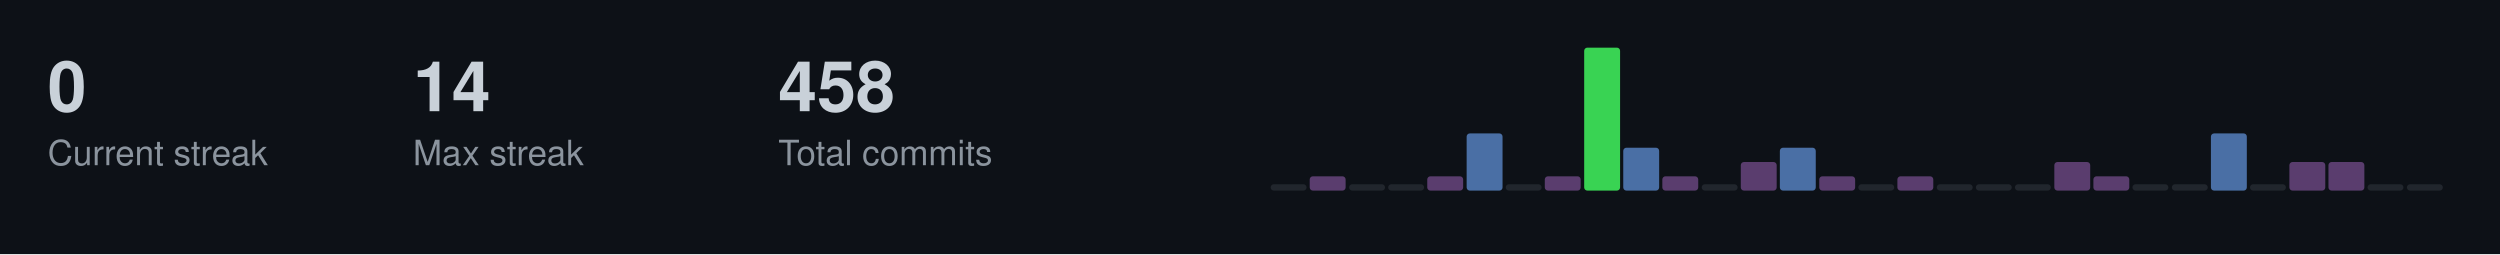
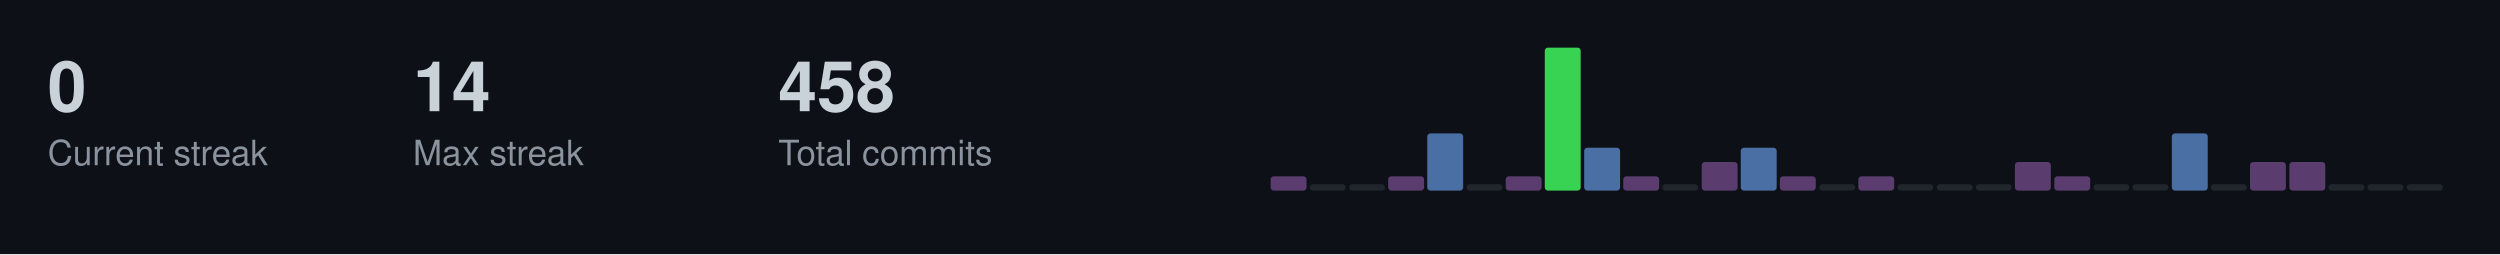
<svg xmlns="http://www.w3.org/2000/svg" width="787" height="80">
  <style>
  .title { font-size: 14px; fill: #c9d1d9; font-family: -apple-system, BlinkMacSystemFont, "Segoe UI", Helvetica, Arial, sans-serif; font-weight: 600; }
  .stat-label { font-size: 11px; fill: #8b949e; font-family: -apple-system, BlinkMacSystemFont, "Segoe UI", Helvetica, Arial, sans-serif; }
  .stat-value { font-size: 22px; fill: #c9d1d9; font-family: -apple-system, BlinkMacSystemFont, "Segoe UI", Helvetica, Arial, sans-serif; font-weight: 600; }
  .streak-fire { font-size: 22px; fill: #f0883e; font-family: -apple-system, BlinkMacSystemFont, "Segoe UI", Helvetica, Arial, sans-serif; font-weight: 600; }
</style>
  <rect width="787" height="80" fill="#0d1117" />
  <text x="15" y="35" class="stat-value">0</text>
  <text x="15" y="52" class="stat-label">Current streak</text>
  <text x="130" y="35" class="stat-value">14</text>
  <text x="130" y="52" class="stat-label">Max streak</text>
  <text x="245" y="35" class="stat-value">458</text>
  <text x="245" y="52" class="stat-label">Total commits</text>
-   <rect x="400.0" y="58.0" width="11.3" height="2.0" fill="#21262d" rx="1" />
-   <rect x="412.3" y="55.5" width="11.3" height="4.5" fill="#5a3d6e" rx="1" />
+   <rect x="400.0" y="55.5" width="11.3" height="4.5" fill="#5a3d6e" rx="1" />
+   <rect x="412.3" y="58.0" width="11.3" height="2.0" fill="#21262d" rx="1" />
  <rect x="424.7" y="58.0" width="11.3" height="2.0" fill="#21262d" rx="1" />
-   <rect x="437.0" y="58.0" width="11.3" height="2.0" fill="#21262d" rx="1" />
-   <rect x="449.3" y="55.5" width="11.3" height="4.5" fill="#5a3d6e" rx="1" />
-   <rect x="461.7" y="42.0" width="11.3" height="18.0" fill="#4a6fa5" rx="1" />
-   <rect x="474.0" y="58.0" width="11.3" height="2.0" fill="#21262d" rx="1" />
-   <rect x="486.3" y="55.5" width="11.3" height="4.5" fill="#5a3d6e" rx="1" />
-   <rect x="498.7" y="15.0" width="11.3" height="45.0" fill="#39d353" rx="1" />
-   <rect x="511.0" y="46.5" width="11.3" height="13.5" fill="#4a6fa5" rx="1" />
-   <rect x="523.3" y="55.5" width="11.3" height="4.5" fill="#5a3d6e" rx="1" />
-   <rect x="535.7" y="58.0" width="11.3" height="2.0" fill="#21262d" rx="1" />
-   <rect x="548.0" y="51.0" width="11.3" height="9.0" fill="#5a3d6e" rx="1" />
-   <rect x="560.3" y="46.5" width="11.3" height="13.5" fill="#4a6fa5" rx="1" />
-   <rect x="572.7" y="55.5" width="11.3" height="4.5" fill="#5a3d6e" rx="1" />
-   <rect x="585.0" y="58.0" width="11.3" height="2.0" fill="#21262d" rx="1" />
-   <rect x="597.3" y="55.5" width="11.3" height="4.5" fill="#5a3d6e" rx="1" />
+   <rect x="437.0" y="55.5" width="11.3" height="4.5" fill="#5a3d6e" rx="1" />
+   <rect x="449.3" y="42.0" width="11.3" height="18.0" fill="#4a6fa5" rx="1" />
+   <rect x="461.7" y="58.0" width="11.3" height="2.0" fill="#21262d" rx="1" />
+   <rect x="474.0" y="55.5" width="11.3" height="4.5" fill="#5a3d6e" rx="1" />
+   <rect x="486.3" y="15.0" width="11.3" height="45.0" fill="#39d353" rx="1" />
+   <rect x="498.7" y="46.5" width="11.3" height="13.5" fill="#4a6fa5" rx="1" />
+   <rect x="511.0" y="55.5" width="11.3" height="4.5" fill="#5a3d6e" rx="1" />
+   <rect x="523.3" y="58.0" width="11.3" height="2.0" fill="#21262d" rx="1" />
+   <rect x="535.7" y="51.0" width="11.3" height="9.0" fill="#5a3d6e" rx="1" />
+   <rect x="548.0" y="46.5" width="11.3" height="13.5" fill="#4a6fa5" rx="1" />
+   <rect x="560.3" y="55.5" width="11.3" height="4.5" fill="#5a3d6e" rx="1" />
+   <rect x="572.7" y="58.0" width="11.3" height="2.0" fill="#21262d" rx="1" />
+   <rect x="585.0" y="55.5" width="11.3" height="4.5" fill="#5a3d6e" rx="1" />
+   <rect x="597.3" y="58.0" width="11.3" height="2.0" fill="#21262d" rx="1" />
  <rect x="609.7" y="58.0" width="11.3" height="2.0" fill="#21262d" rx="1" />
  <rect x="622.0" y="58.0" width="11.3" height="2.0" fill="#21262d" rx="1" />
-   <rect x="634.3" y="58.0" width="11.3" height="2.0" fill="#21262d" rx="1" />
-   <rect x="646.7" y="51.0" width="11.3" height="9.0" fill="#5a3d6e" rx="1" />
-   <rect x="659.0" y="55.5" width="11.3" height="4.5" fill="#5a3d6e" rx="1" />
+   <rect x="634.3" y="51.0" width="11.3" height="9.0" fill="#5a3d6e" rx="1" />
+   <rect x="646.7" y="55.5" width="11.3" height="4.5" fill="#5a3d6e" rx="1" />
+   <rect x="659.0" y="58.0" width="11.3" height="2.0" fill="#21262d" rx="1" />
  <rect x="671.3" y="58.0" width="11.3" height="2.0" fill="#21262d" rx="1" />
-   <rect x="683.7" y="58.0" width="11.3" height="2.0" fill="#21262d" rx="1" />
-   <rect x="696.0" y="42.0" width="11.3" height="18.0" fill="#4a6fa5" rx="1" />
-   <rect x="708.3" y="58.0" width="11.3" height="2.0" fill="#21262d" rx="1" />
+   <rect x="683.7" y="42.0" width="11.3" height="18.0" fill="#4a6fa5" rx="1" />
+   <rect x="696.0" y="58.0" width="11.3" height="2.0" fill="#21262d" rx="1" />
+   <rect x="708.3" y="51.0" width="11.3" height="9.0" fill="#5a3d6e" rx="1" />
  <rect x="720.7" y="51.0" width="11.3" height="9.0" fill="#5a3d6e" rx="1" />
-   <rect x="733.0" y="51.0" width="11.3" height="9.0" fill="#5a3d6e" rx="1" />
+   <rect x="733.0" y="58.0" width="11.3" height="2.0" fill="#21262d" rx="1" />
  <rect x="745.3" y="58.0" width="11.3" height="2.0" fill="#21262d" rx="1" />
  <rect x="757.7" y="58.0" width="11.3" height="2.0" fill="#21262d" rx="1" />
</svg>
